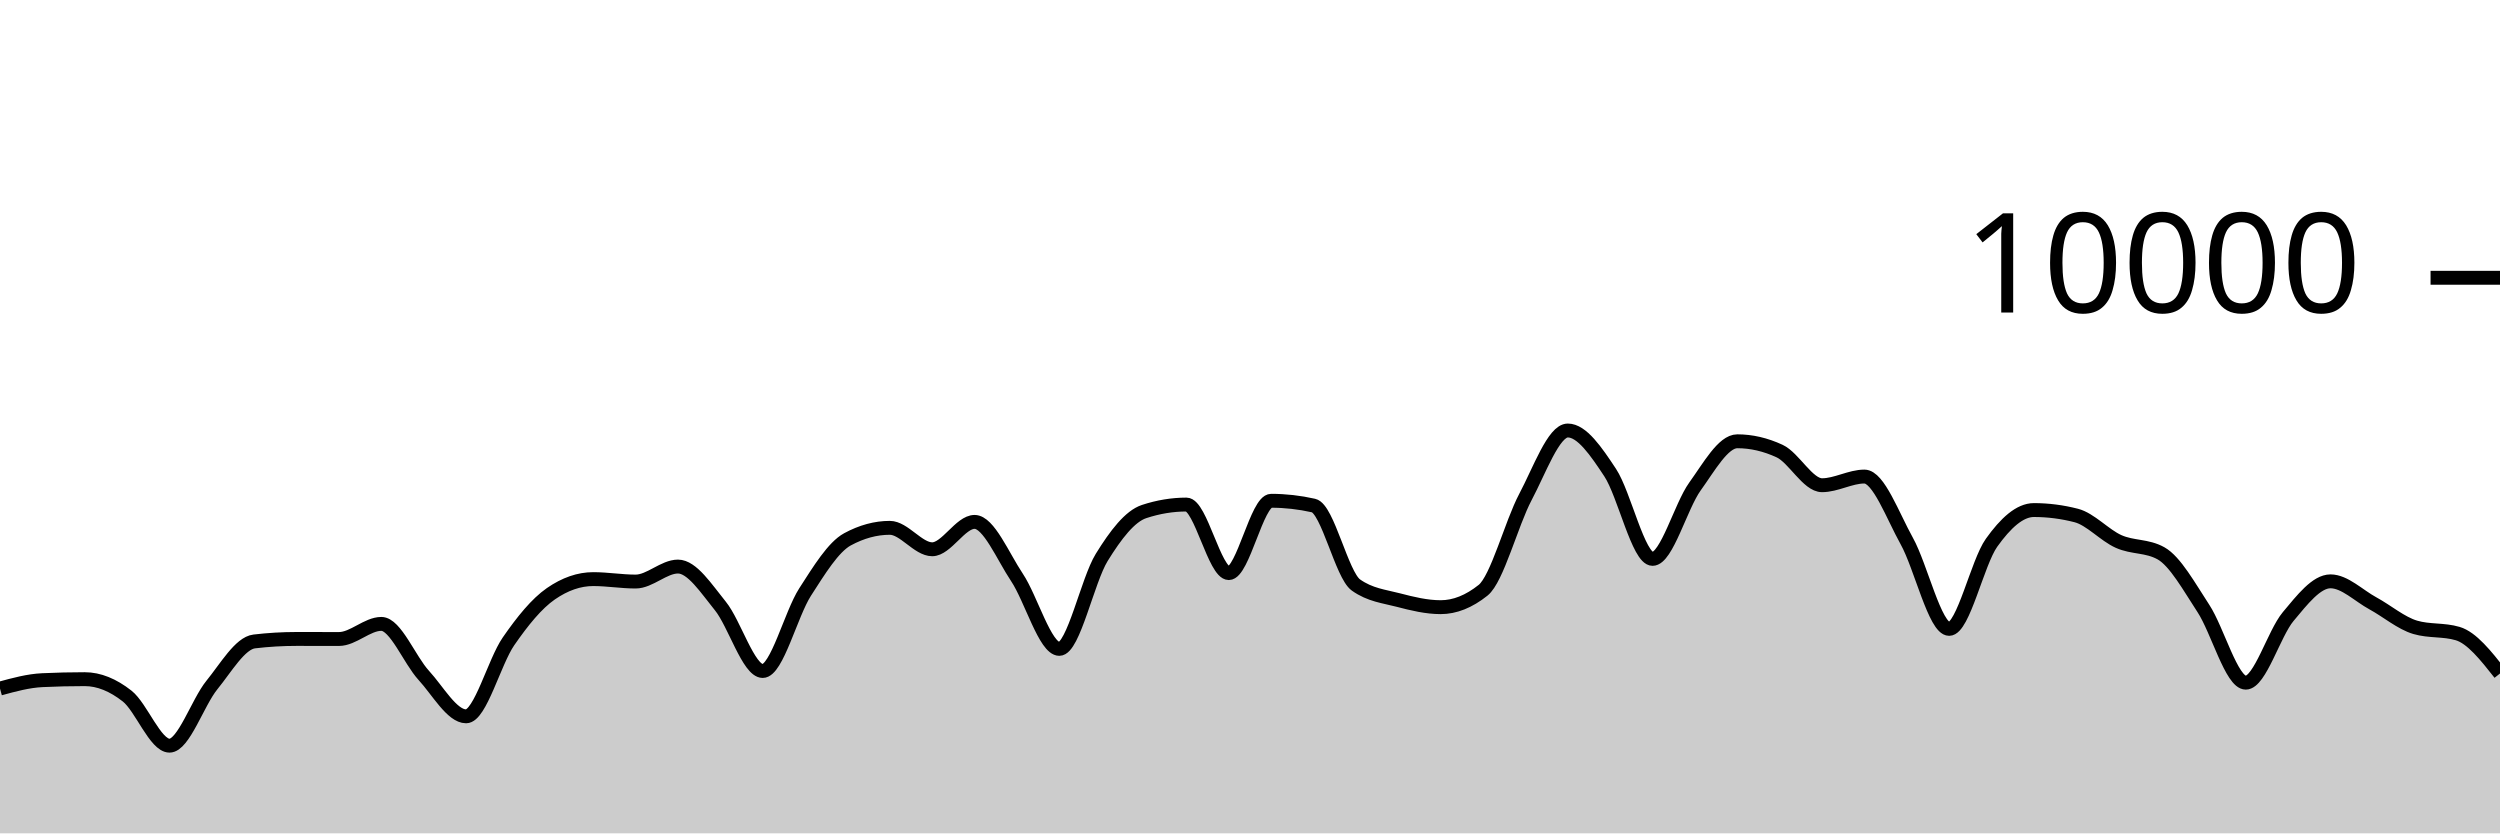
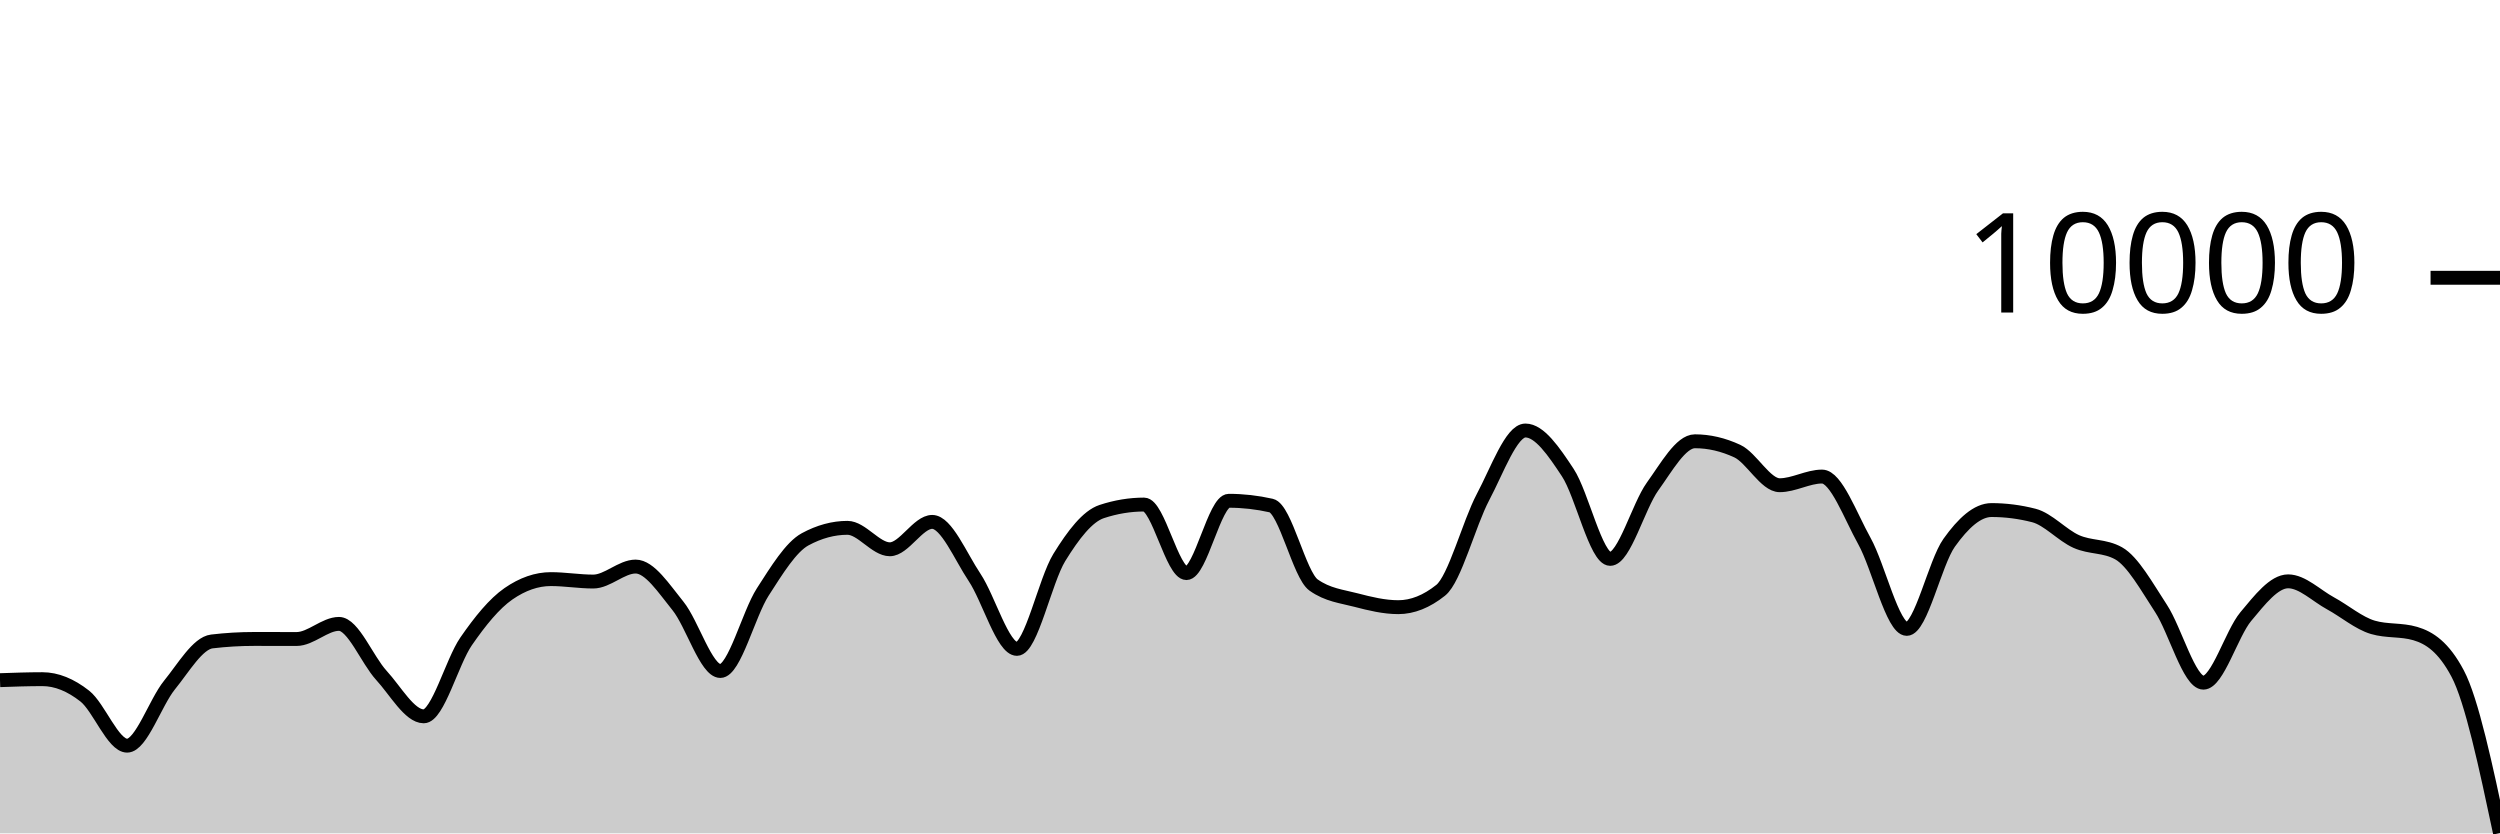
<svg xmlns="http://www.w3.org/2000/svg" viewBox="0 0 180 60">
  <g transform="translate(0,20)">
-     <path class="area" fill="rgba(0, 0, 0, 0.2)" d="M0,29.576C1.017,29.298,2.034,29.02,3.051,28.972C4.068,28.924,5.085,28.9,6.102,28.9C7.119,28.9,8.136,29.318,9.153,30.116C10.169,30.914,11.186,33.688,12.203,33.688C13.22,33.688,14.237,30.575,15.254,29.324C16.271,28.073,17.288,26.304,18.305,26.184C19.322,26.064,20.339,26.004,21.356,26.004C22.373,26.004,23.39,26.008,24.407,26.008C25.424,26.008,26.441,24.92,27.458,24.92C28.475,24.92,29.492,27.515,30.508,28.624C31.525,29.733,32.542,31.576,33.559,31.576C34.576,31.576,35.593,27.651,36.61,26.18C37.627,24.709,38.644,23.456,39.661,22.752C40.678,22.048,41.695,21.696,42.712,21.696C43.729,21.696,44.746,21.872,45.763,21.872C46.78,21.872,47.797,20.792,48.814,20.792C49.831,20.792,50.847,22.375,51.864,23.628C52.881,24.881,53.898,28.312,54.915,28.312C55.932,28.312,56.949,24.208,57.966,22.628C58.983,21.048,60,19.384,61.017,18.832C62.034,18.28,63.051,18.004,64.068,18.004C65.085,18.004,66.102,19.548,67.119,19.548C68.136,19.548,69.153,17.576,70.169,17.576C71.186,17.576,72.203,20.048,73.22,21.572C74.237,23.096,75.254,26.72,76.271,26.72C77.288,26.72,78.305,21.784,79.322,20.136C80.339,18.488,81.356,17.168,82.373,16.832C83.39,16.496,84.407,16.328,85.424,16.328C86.441,16.328,87.458,21.264,88.475,21.264C89.492,21.264,90.508,16.056,91.525,16.056C92.542,16.056,93.559,16.171,94.576,16.4C95.593,16.629,96.61,21.397,97.627,22.12C98.644,22.843,99.661,22.938,100.678,23.204C101.695,23.47,102.712,23.716,103.729,23.716C104.746,23.716,105.763,23.311,106.78,22.5C107.797,21.689,108.814,17.701,109.831,15.784C110.847,13.867,111.864,10.996,112.881,10.996C113.898,10.996,114.915,12.487,115.932,14.028C116.949,15.569,117.966,20.24,118.983,20.24C120,20.24,121.017,16.443,122.034,15.032C123.051,13.621,124.068,11.772,125.085,11.772C126.102,11.772,127.119,12.008,128.136,12.48C129.153,12.952,130.169,14.936,131.186,14.936C132.203,14.936,133.22,14.312,134.237,14.312C135.254,14.312,136.271,17.128,137.288,18.956C138.305,20.784,139.322,25.28,140.339,25.28C141.356,25.28,142.373,20.506,143.39,19.08C144.407,17.654,145.424,16.724,146.441,16.724C147.458,16.724,148.475,16.855,149.492,17.116C150.508,17.377,151.525,18.534,152.542,18.988C153.559,19.442,154.576,19.272,155.593,19.84C156.61,20.408,157.627,22.256,158.644,23.808C159.661,25.36,160.678,29.152,161.695,29.152C162.712,29.152,163.729,25.612,164.746,24.396C165.763,23.18,166.78,21.856,167.797,21.856C168.814,21.856,169.831,22.888,170.847,23.44C171.864,23.992,172.881,24.869,173.898,25.168C174.915,25.467,175.932,25.317,176.949,25.616C177.966,25.915,178.983,27.203,180,28.492L180,40C178.983,40,177.966,40,176.949,40C175.932,40,174.915,40,173.898,40C172.881,40,171.864,40,170.847,40C169.831,40,168.814,40,167.797,40C166.78,40,165.763,40,164.746,40C163.729,40,162.712,40,161.695,40C160.678,40,159.661,40,158.644,40C157.627,40,156.61,40,155.593,40C154.576,40,153.559,40,152.542,40C151.525,40,150.508,40,149.492,40C148.475,40,147.458,40,146.441,40C145.424,40,144.407,40,143.39,40C142.373,40,141.356,40,140.339,40C139.322,40,138.305,40,137.288,40C136.271,40,135.254,40,134.237,40C133.22,40,132.203,40,131.186,40C130.169,40,129.153,40,128.136,40C127.119,40,126.102,40,125.085,40C124.068,40,123.051,40,122.034,40C121.017,40,120,40,118.983,40C117.966,40,116.949,40,115.932,40C114.915,40,113.898,40,112.881,40C111.864,40,110.847,40,109.831,40C108.814,40,107.797,40,106.78,40C105.763,40,104.746,40,103.729,40C102.712,40,101.695,40,100.678,40C99.661,40,98.644,40,97.627,40C96.61,40,95.593,40,94.576,40C93.559,40,92.542,40,91.525,40C90.508,40,89.492,40,88.475,40C87.458,40,86.441,40,85.424,40C84.407,40,83.39,40,82.373,40C81.356,40,80.339,40,79.322,40C78.305,40,77.288,40,76.271,40C75.254,40,74.237,40,73.22,40C72.203,40,71.186,40,70.169,40C69.153,40,68.136,40,67.119,40C66.102,40,65.085,40,64.068,40C63.051,40,62.034,40,61.017,40C60,40,58.983,40,57.966,40C56.949,40,55.932,40,54.915,40C53.898,40,52.881,40,51.864,40C50.847,40,49.831,40,48.814,40C47.797,40,46.78,40,45.763,40C44.746,40,43.729,40,42.712,40C41.695,40,40.678,40,39.661,40C38.644,40,37.627,40,36.61,40C35.593,40,34.576,40,33.559,40C32.542,40,31.525,40,30.508,40C29.492,40,28.475,40,27.458,40C26.441,40,25.424,40,24.407,40C23.39,40,22.373,40,21.356,40C20.339,40,19.322,40,18.305,40C17.288,40,16.271,40,15.254,40C14.237,40,13.22,40,12.203,40C11.186,40,10.169,40,9.153,40C8.136,40,7.119,40,6.102,40C5.085,40,4.068,40,3.051,40C2.034,40,1.017,40,0,40Z" />
-     <path class="line" stroke="black" fill="none" d="M0,29.576C1.017,29.298,2.034,29.02,3.051,28.972C4.068,28.924,5.085,28.9,6.102,28.9C7.119,28.9,8.136,29.318,9.153,30.116C10.169,30.914,11.186,33.688,12.203,33.688C13.22,33.688,14.237,30.575,15.254,29.324C16.271,28.073,17.288,26.304,18.305,26.184C19.322,26.064,20.339,26.004,21.356,26.004C22.373,26.004,23.39,26.008,24.407,26.008C25.424,26.008,26.441,24.92,27.458,24.92C28.475,24.92,29.492,27.515,30.508,28.624C31.525,29.733,32.542,31.576,33.559,31.576C34.576,31.576,35.593,27.651,36.61,26.18C37.627,24.709,38.644,23.456,39.661,22.752C40.678,22.048,41.695,21.696,42.712,21.696C43.729,21.696,44.746,21.872,45.763,21.872C46.78,21.872,47.797,20.792,48.814,20.792C49.831,20.792,50.847,22.375,51.864,23.628C52.881,24.881,53.898,28.312,54.915,28.312C55.932,28.312,56.949,24.208,57.966,22.628C58.983,21.048,60,19.384,61.017,18.832C62.034,18.28,63.051,18.004,64.068,18.004C65.085,18.004,66.102,19.548,67.119,19.548C68.136,19.548,69.153,17.576,70.169,17.576C71.186,17.576,72.203,20.048,73.22,21.572C74.237,23.096,75.254,26.72,76.271,26.72C77.288,26.72,78.305,21.784,79.322,20.136C80.339,18.488,81.356,17.168,82.373,16.832C83.39,16.496,84.407,16.328,85.424,16.328C86.441,16.328,87.458,21.264,88.475,21.264C89.492,21.264,90.508,16.056,91.525,16.056C92.542,16.056,93.559,16.171,94.576,16.4C95.593,16.629,96.61,21.397,97.627,22.12C98.644,22.843,99.661,22.938,100.678,23.204C101.695,23.47,102.712,23.716,103.729,23.716C104.746,23.716,105.763,23.311,106.78,22.5C107.797,21.689,108.814,17.701,109.831,15.784C110.847,13.867,111.864,10.996,112.881,10.996C113.898,10.996,114.915,12.487,115.932,14.028C116.949,15.569,117.966,20.24,118.983,20.24C120,20.24,121.017,16.443,122.034,15.032C123.051,13.621,124.068,11.772,125.085,11.772C126.102,11.772,127.119,12.008,128.136,12.48C129.153,12.952,130.169,14.936,131.186,14.936C132.203,14.936,133.22,14.312,134.237,14.312C135.254,14.312,136.271,17.128,137.288,18.956C138.305,20.784,139.322,25.28,140.339,25.28C141.356,25.28,142.373,20.506,143.39,19.08C144.407,17.654,145.424,16.724,146.441,16.724C147.458,16.724,148.475,16.855,149.492,17.116C150.508,17.377,151.525,18.534,152.542,18.988C153.559,19.442,154.576,19.272,155.593,19.84C156.61,20.408,157.627,22.256,158.644,23.808C159.661,25.36,160.678,29.152,161.695,29.152C162.712,29.152,163.729,25.612,164.746,24.396C165.763,23.18,166.78,21.856,167.797,21.856C168.814,21.856,169.831,22.888,170.847,23.44C171.864,23.992,172.881,24.869,173.898,25.168C174.915,25.467,175.932,25.317,176.949,25.616C177.966,25.915,178.983,27.203,180,28.492" />
+     <path class="area" fill="rgba(0, 0, 0, 0.2)" d="M0,28.972C1.017,28.936,2.034,28.9,3.051,28.9C4.068,28.9,5.085,29.318,6.102,30.116C7.119,30.914,8.136,33.688,9.153,33.688C10.169,33.688,11.186,30.575,12.203,29.324C13.22,28.073,14.237,26.304,15.254,26.184C16.271,26.064,17.288,26.004,18.305,26.004C19.322,26.004,20.339,26.008,21.356,26.008C22.373,26.008,23.39,24.92,24.407,24.92C25.424,24.92,26.441,27.515,27.458,28.624C28.475,29.733,29.492,31.576,30.508,31.576C31.525,31.576,32.542,27.651,33.559,26.18C34.576,24.709,35.593,23.456,36.61,22.752C37.627,22.048,38.644,21.696,39.661,21.696C40.678,21.696,41.695,21.872,42.712,21.872C43.729,21.872,44.746,20.792,45.763,20.792C46.78,20.792,47.797,22.375,48.814,23.628C49.831,24.881,50.847,28.312,51.864,28.312C52.881,28.312,53.898,24.208,54.915,22.628C55.932,21.048,56.949,19.384,57.966,18.832C58.983,18.28,60,18.004,61.017,18.004C62.034,18.004,63.051,19.548,64.068,19.548C65.085,19.548,66.102,17.576,67.119,17.576C68.136,17.576,69.153,20.048,70.169,21.572C71.186,23.096,72.203,26.72,73.22,26.72C74.237,26.72,75.254,21.784,76.271,20.136C77.288,18.488,78.305,17.168,79.322,16.832C80.339,16.496,81.356,16.328,82.373,16.328C83.39,16.328,84.407,21.264,85.424,21.264C86.441,21.264,87.458,16.056,88.475,16.056C89.492,16.056,90.508,16.171,91.525,16.4C92.542,16.629,93.559,21.397,94.576,22.12C95.593,22.843,96.61,22.938,97.627,23.204C98.644,23.47,99.661,23.716,100.678,23.716C101.695,23.716,102.712,23.311,103.729,22.5C104.746,21.689,105.763,17.701,106.78,15.784C107.797,13.867,108.814,10.996,109.831,10.996C110.847,10.996,111.864,12.487,112.881,14.028C113.898,15.569,114.915,20.24,115.932,20.24C116.949,20.24,117.966,16.443,118.983,15.032C120,13.621,121.017,11.772,122.034,11.772C123.051,11.772,124.068,12.008,125.085,12.48C126.102,12.952,127.119,14.936,128.136,14.936C129.153,14.936,130.169,14.312,131.186,14.312C132.203,14.312,133.22,17.128,134.237,18.956C135.254,20.784,136.271,25.28,137.288,25.28C138.305,25.28,139.322,20.506,140.339,19.08C141.356,17.654,142.373,16.724,143.39,16.724C144.407,16.724,145.424,16.855,146.441,17.116C147.458,17.377,148.475,18.534,149.492,18.988C150.508,19.442,151.525,19.272,152.542,19.84C153.559,20.408,154.576,22.256,155.593,23.808C156.61,25.36,157.627,29.152,158.644,29.152C159.661,29.152,160.678,25.612,161.695,24.396C162.712,23.18,163.729,21.856,164.746,21.856C165.763,21.856,166.78,22.888,167.797,23.44C168.814,23.992,169.831,24.869,170.847,25.168C171.864,25.467,172.881,25.317,173.898,25.616C174.915,25.915,175.932,26.575,176.949,28.492C177.966,30.409,178.983,35.195,180,39.98L180,40C178.983,40,177.966,40,176.949,40C175.932,40,174.915,40,173.898,40C172.881,40,171.864,40,170.847,40C169.831,40,168.814,40,167.797,40C166.78,40,165.763,40,164.746,40C163.729,40,162.712,40,161.695,40C160.678,40,159.661,40,158.644,40C157.627,40,156.61,40,155.593,40C154.576,40,153.559,40,152.542,40C151.525,40,150.508,40,149.492,40C148.475,40,147.458,40,146.441,40C145.424,40,144.407,40,143.39,40C142.373,40,141.356,40,140.339,40C139.322,40,138.305,40,137.288,40C136.271,40,135.254,40,134.237,40C133.22,40,132.203,40,131.186,40C130.169,40,129.153,40,128.136,40C127.119,40,126.102,40,125.085,40C124.068,40,123.051,40,122.034,40C121.017,40,120,40,118.983,40C117.966,40,116.949,40,115.932,40C114.915,40,113.898,40,112.881,40C111.864,40,110.847,40,109.831,40C108.814,40,107.797,40,106.78,40C105.763,40,104.746,40,103.729,40C102.712,40,101.695,40,100.678,40C99.661,40,98.644,40,97.627,40C96.61,40,95.593,40,94.576,40C93.559,40,92.542,40,91.525,40C90.508,40,89.492,40,88.475,40C87.458,40,86.441,40,85.424,40C84.407,40,83.39,40,82.373,40C81.356,40,80.339,40,79.322,40C78.305,40,77.288,40,76.271,40C75.254,40,74.237,40,73.22,40C72.203,40,71.186,40,70.169,40C69.153,40,68.136,40,67.119,40C66.102,40,65.085,40,64.068,40C63.051,40,62.034,40,61.017,40C60,40,58.983,40,57.966,40C56.949,40,55.932,40,54.915,40C53.898,40,52.881,40,51.864,40C50.847,40,49.831,40,48.814,40C47.797,40,46.78,40,45.763,40C44.746,40,43.729,40,42.712,40C41.695,40,40.678,40,39.661,40C38.644,40,37.627,40,36.61,40C35.593,40,34.576,40,33.559,40C32.542,40,31.525,40,30.508,40C29.492,40,28.475,40,27.458,40C26.441,40,25.424,40,24.407,40C23.39,40,22.373,40,21.356,40C20.339,40,19.322,40,18.305,40C17.288,40,16.271,40,15.254,40C14.237,40,13.22,40,12.203,40C11.186,40,10.169,40,9.153,40C8.136,40,7.119,40,6.102,40C5.085,40,4.068,40,3.051,40C2.034,40,1.017,40,0,40Z" />
+     <path class="line" stroke="black" fill="none" d="M0,28.972C1.017,28.936,2.034,28.9,3.051,28.9C4.068,28.9,5.085,29.318,6.102,30.116C7.119,30.914,8.136,33.688,9.153,33.688C10.169,33.688,11.186,30.575,12.203,29.324C13.22,28.073,14.237,26.304,15.254,26.184C16.271,26.064,17.288,26.004,18.305,26.004C19.322,26.004,20.339,26.008,21.356,26.008C22.373,26.008,23.39,24.92,24.407,24.92C25.424,24.92,26.441,27.515,27.458,28.624C28.475,29.733,29.492,31.576,30.508,31.576C31.525,31.576,32.542,27.651,33.559,26.18C34.576,24.709,35.593,23.456,36.61,22.752C37.627,22.048,38.644,21.696,39.661,21.696C40.678,21.696,41.695,21.872,42.712,21.872C43.729,21.872,44.746,20.792,45.763,20.792C46.78,20.792,47.797,22.375,48.814,23.628C49.831,24.881,50.847,28.312,51.864,28.312C52.881,28.312,53.898,24.208,54.915,22.628C55.932,21.048,56.949,19.384,57.966,18.832C58.983,18.28,60,18.004,61.017,18.004C62.034,18.004,63.051,19.548,64.068,19.548C65.085,19.548,66.102,17.576,67.119,17.576C68.136,17.576,69.153,20.048,70.169,21.572C71.186,23.096,72.203,26.72,73.22,26.72C74.237,26.72,75.254,21.784,76.271,20.136C77.288,18.488,78.305,17.168,79.322,16.832C80.339,16.496,81.356,16.328,82.373,16.328C83.39,16.328,84.407,21.264,85.424,21.264C86.441,21.264,87.458,16.056,88.475,16.056C89.492,16.056,90.508,16.171,91.525,16.4C92.542,16.629,93.559,21.397,94.576,22.12C95.593,22.843,96.61,22.938,97.627,23.204C98.644,23.47,99.661,23.716,100.678,23.716C101.695,23.716,102.712,23.311,103.729,22.5C104.746,21.689,105.763,17.701,106.78,15.784C107.797,13.867,108.814,10.996,109.831,10.996C110.847,10.996,111.864,12.487,112.881,14.028C113.898,15.569,114.915,20.24,115.932,20.24C116.949,20.24,117.966,16.443,118.983,15.032C120,13.621,121.017,11.772,122.034,11.772C123.051,11.772,124.068,12.008,125.085,12.48C126.102,12.952,127.119,14.936,128.136,14.936C129.153,14.936,130.169,14.312,131.186,14.312C132.203,14.312,133.22,17.128,134.237,18.956C135.254,20.784,136.271,25.28,137.288,25.28C138.305,25.28,139.322,20.506,140.339,19.08C141.356,17.654,142.373,16.724,143.39,16.724C144.407,16.724,145.424,16.855,146.441,17.116C147.458,17.377,148.475,18.534,149.492,18.988C150.508,19.442,151.525,19.272,152.542,19.84C153.559,20.408,154.576,22.256,155.593,23.808C156.61,25.36,157.627,29.152,158.644,29.152C159.661,29.152,160.678,25.612,161.695,24.396C162.712,23.18,163.729,21.856,164.746,21.856C165.763,21.856,166.78,22.888,167.797,23.44C168.814,23.992,169.831,24.869,170.847,25.168C171.864,25.467,172.881,25.317,173.898,25.616C174.915,25.915,175.932,26.575,176.949,28.492C177.966,30.409,178.983,35.195,180,39.98" />
    <path class="axis-ceiling" stroke-width="1" stroke="black" fill="none" d="M175,0L180,0" />
    <text class="axis-ceiling-label" font-family="sans-serif" text-anchor="end" font-size="10px" x="170" y="2.5">10000</text>
  </g>
</svg>
